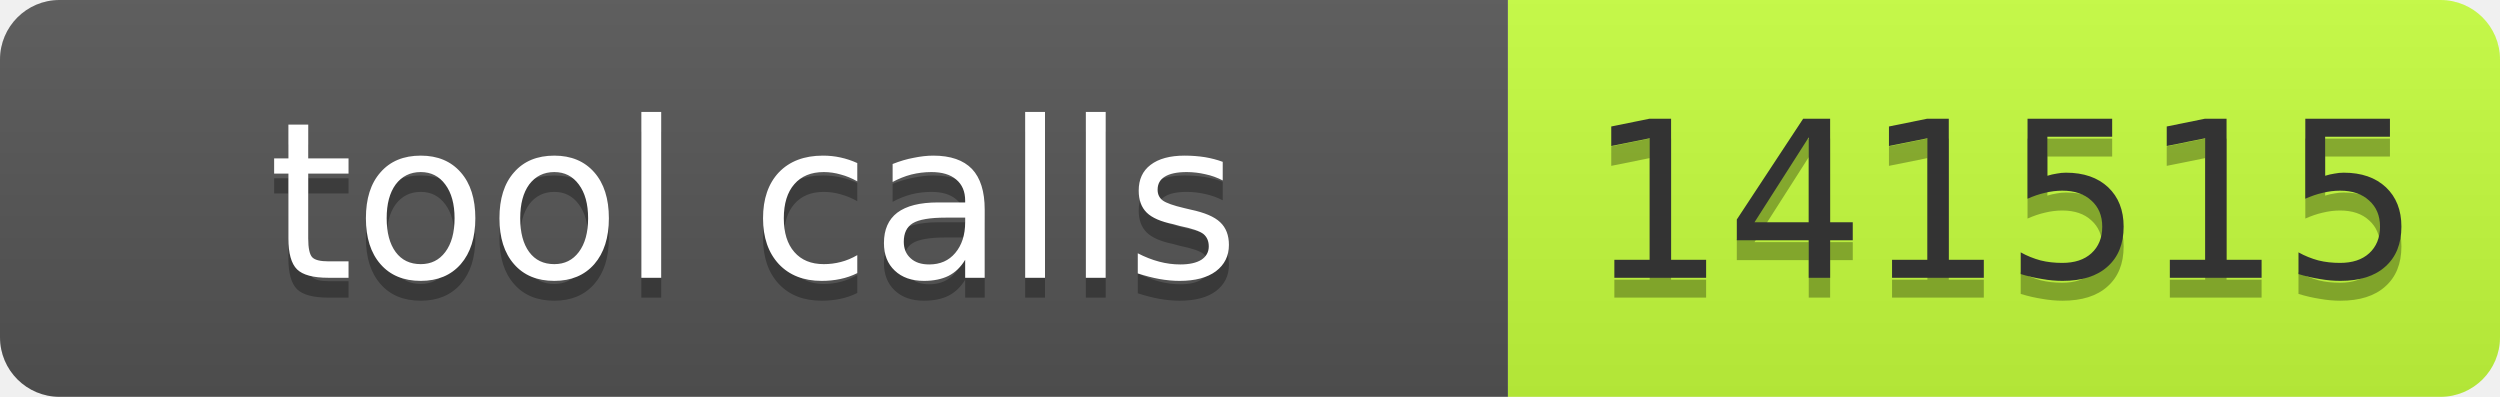
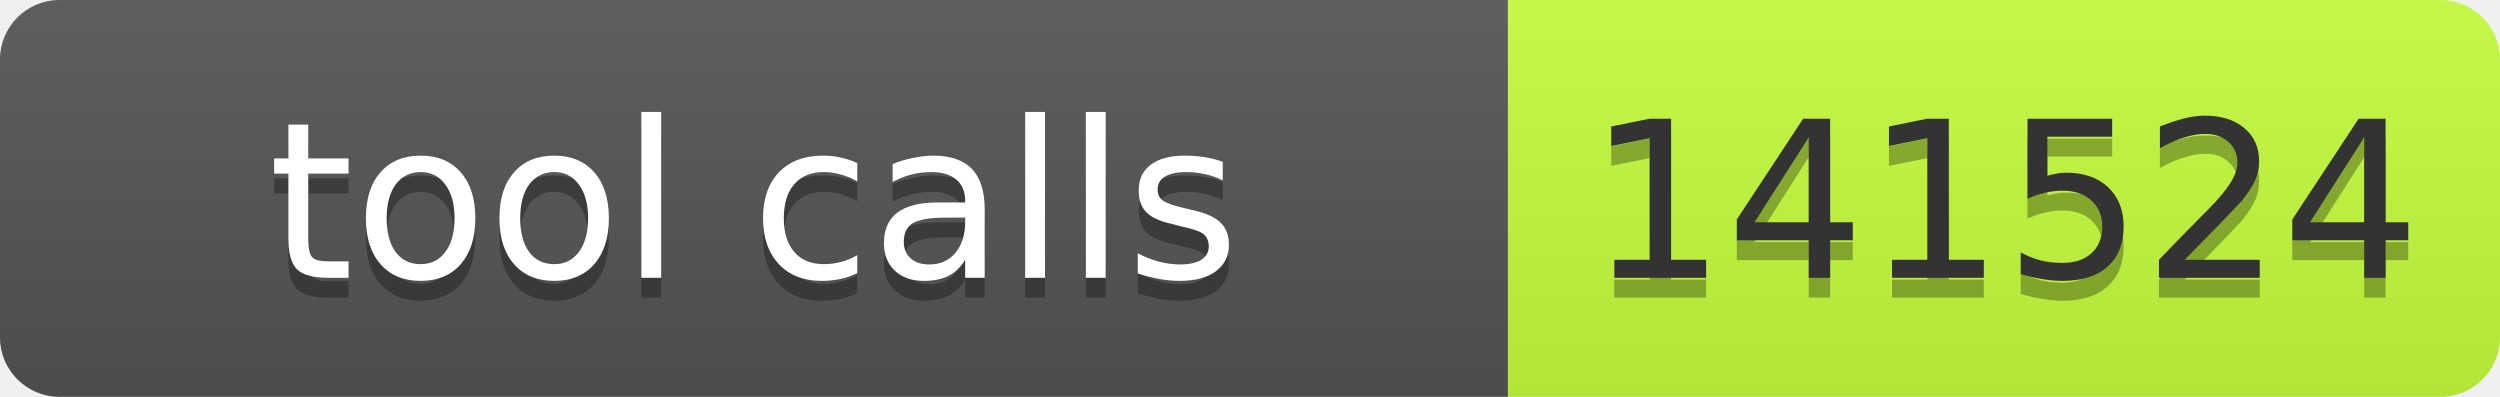
- <svg xmlns="http://www.w3.org/2000/svg" width="126" height="20" role="img" aria-label="tool calls: 141515">
+ <svg xmlns="http://www.w3.org/2000/svg" width="126" height="20" role="img" aria-label="tool calls: 141524">
  <linearGradient id="s" x2="0" y2="100%">
    <stop offset="0" stop-color="#bbb" stop-opacity=".1" />
    <stop offset="1" stop-opacity=".1" />
  </linearGradient>
  <clipPath id="r">
    <rect width="126" height="20" rx="3" fill="#fff" />
  </clipPath>
  <g clip-path="url(#r)">
    <rect width="76" height="20" fill="#555" />
    <rect x="76" width="50" height="20" fill="#c6ff3d" />
    <rect width="126" height="20" fill="url(#s)" />
  </g>
  <g font-family="Verdana,Geneva,DejaVu Sans,sans-serif" font-size="11">
    <text x="38" y="15" fill="#010101" fill-opacity=".3" text-anchor="middle" textLength="66">tool calls</text>
    <text x="38" y="14" fill="#fff" text-anchor="middle" textLength="66">tool calls</text>
-     <text x="101" y="15" fill="#010101" fill-opacity=".3" text-anchor="middle" textLength="40">141515</text>
-     <text x="101" y="14" fill="#333" text-anchor="middle" textLength="40">141515</text>
+     <text x="101" y="15" fill="#010101" fill-opacity=".3" text-anchor="middle" textLength="40">141524</text>
+     <text x="101" y="14" fill="#333" text-anchor="middle" textLength="40">141524</text>
  </g>
</svg>
